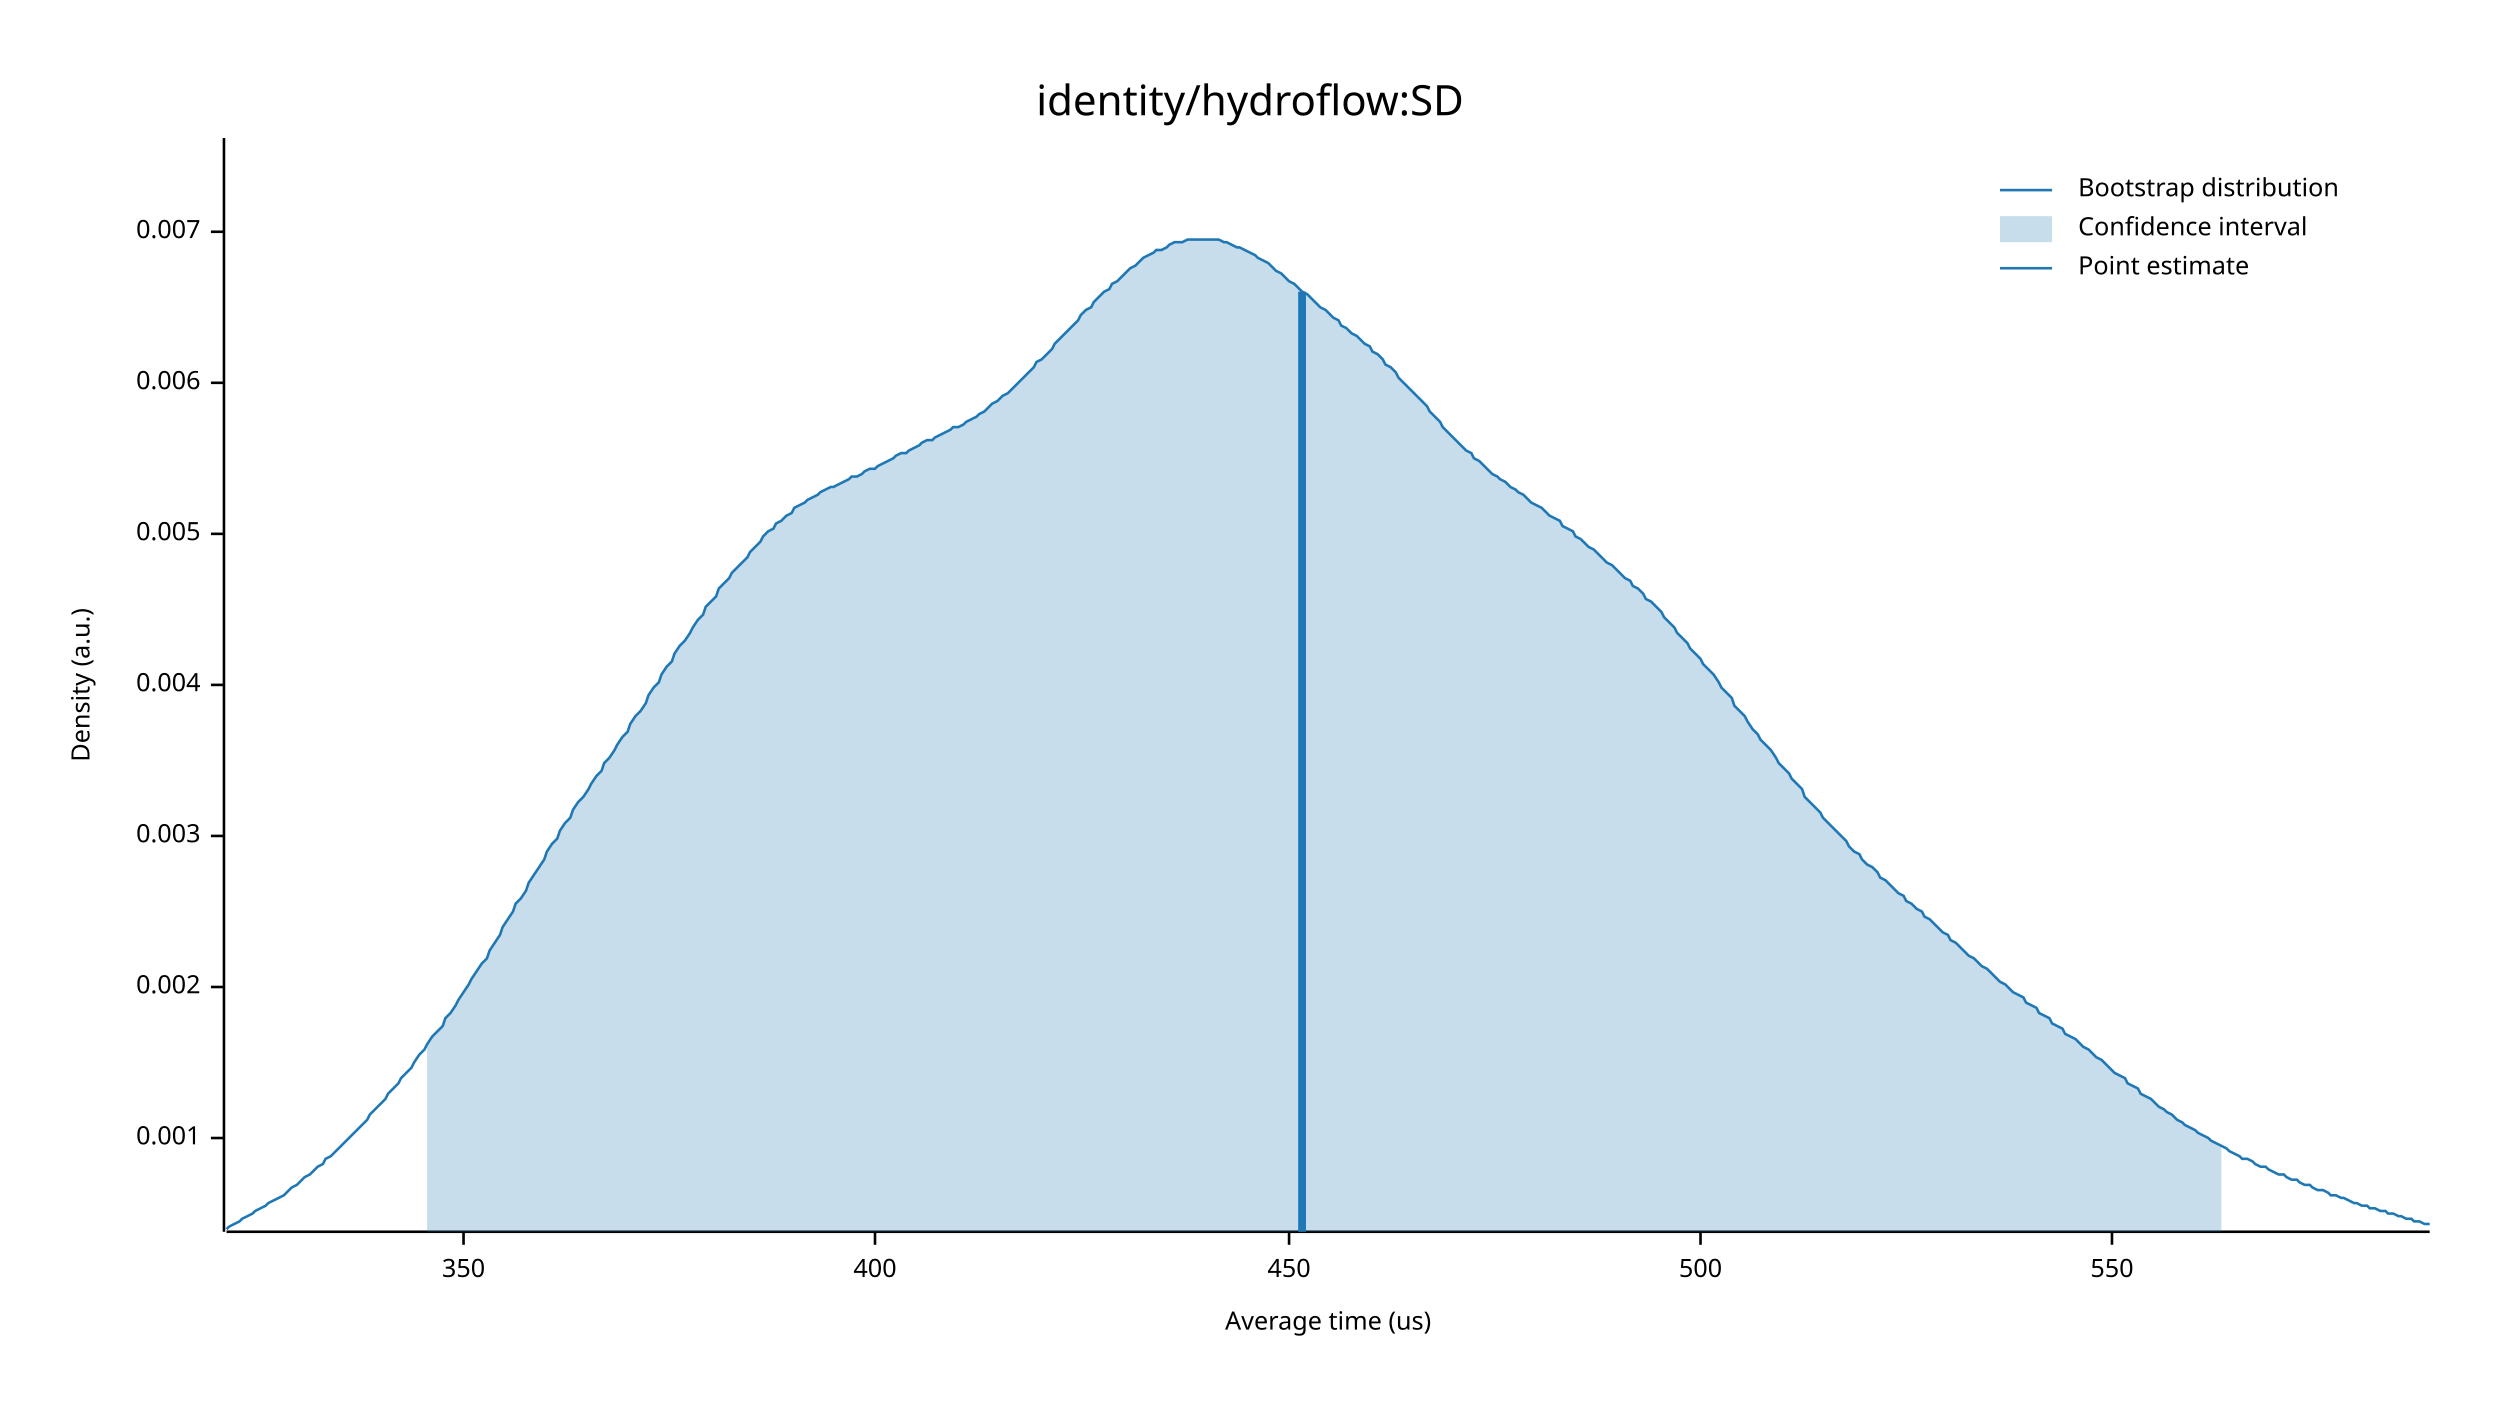
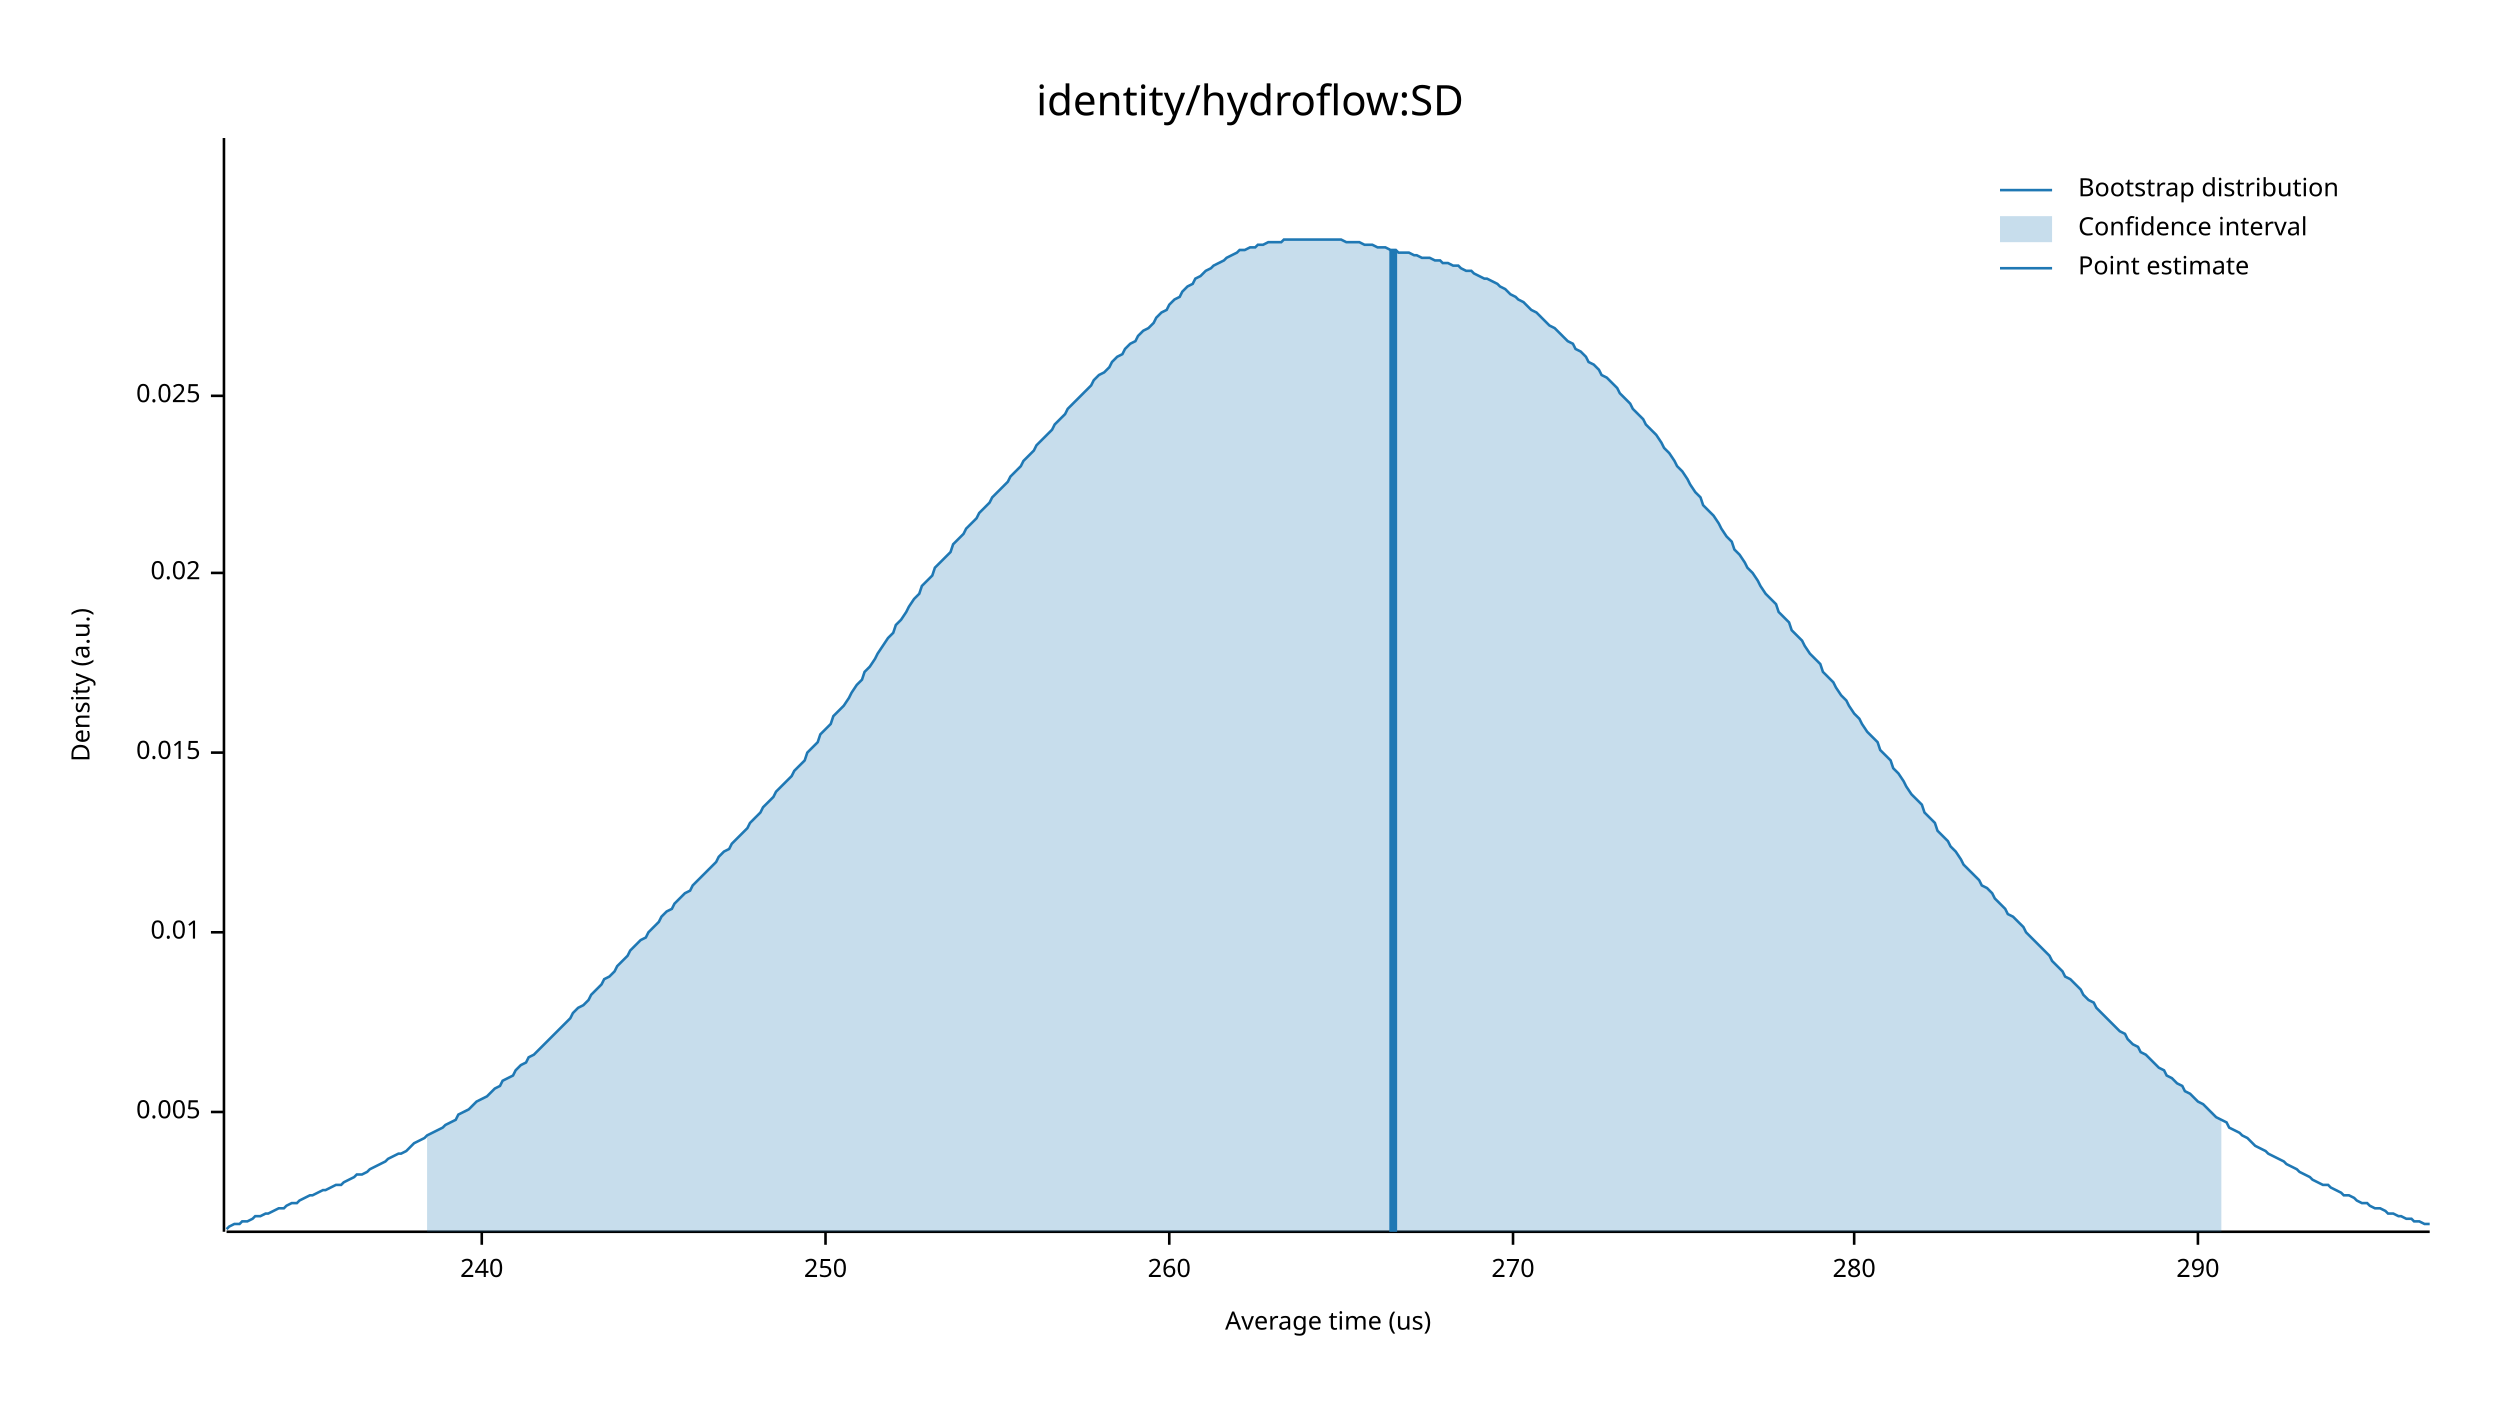
<svg xmlns="http://www.w3.org/2000/svg" width="960" height="540" viewBox="0 0 960 540">
  <text x="480" y="32" dy="0.76em" text-anchor="middle" font-family="sans-serif" font-size="16.129" opacity="1" fill="#000000">
identity/hydroflow:SD
</text>
  <text x="27" y="263" dy="0.76em" text-anchor="middle" font-family="sans-serif" font-size="9.677" opacity="1" fill="#000000" transform="rotate(270, 27, 263)">
Density (a.u.)
</text>
  <text x="510" y="513" dy="-0.5ex" text-anchor="middle" font-family="sans-serif" font-size="9.677" opacity="1" fill="#000000">
Average time (us)
</text>
  <polyline fill="none" opacity="1" stroke="#000000" stroke-width="1" points="86,53 86,473 " />
-   <text x="77" y="437" dy="0.5ex" text-anchor="end" font-family="sans-serif" font-size="9.677" opacity="1" fill="#000000">
- 0.001
- </text>
-   <polyline fill="none" opacity="1" stroke="#000000" stroke-width="1" points="81,437 86,437 " />
-   <text x="77" y="379" dy="0.5ex" text-anchor="end" font-family="sans-serif" font-size="9.677" opacity="1" fill="#000000">
- 0.002
- </text>
-   <polyline fill="none" opacity="1" stroke="#000000" stroke-width="1" points="81,379 86,379 " />
-   <text x="77" y="321" dy="0.5ex" text-anchor="end" font-family="sans-serif" font-size="9.677" opacity="1" fill="#000000">
- 0.003
- </text>
-   <polyline fill="none" opacity="1" stroke="#000000" stroke-width="1" points="81,321 86,321 " />
-   <text x="77" y="263" dy="0.5ex" text-anchor="end" font-family="sans-serif" font-size="9.677" opacity="1" fill="#000000">
- 0.004
- </text>
-   <polyline fill="none" opacity="1" stroke="#000000" stroke-width="1" points="81,263 86,263 " />
-   <text x="77" y="205" dy="0.5ex" text-anchor="end" font-family="sans-serif" font-size="9.677" opacity="1" fill="#000000">
+   <text x="77" y="427" dy="0.5ex" text-anchor="end" font-family="sans-serif" font-size="9.677" opacity="1" fill="#000000">
0.005
</text>
-   <polyline fill="none" opacity="1" stroke="#000000" stroke-width="1" points="81,205 86,205 " />
-   <text x="77" y="147" dy="0.5ex" text-anchor="end" font-family="sans-serif" font-size="9.677" opacity="1" fill="#000000">
- 0.006
+   <polyline fill="none" opacity="1" stroke="#000000" stroke-width="1" points="81,427 86,427 " />
+   <text x="77" y="358" dy="0.5ex" text-anchor="end" font-family="sans-serif" font-size="9.677" opacity="1" fill="#000000">
+ 0.01
</text>
-   <polyline fill="none" opacity="1" stroke="#000000" stroke-width="1" points="81,147 86,147 " />
-   <text x="77" y="89" dy="0.5ex" text-anchor="end" font-family="sans-serif" font-size="9.677" opacity="1" fill="#000000">
- 0.007
+   <polyline fill="none" opacity="1" stroke="#000000" stroke-width="1" points="81,358 86,358 " />
+   <text x="77" y="289" dy="0.5ex" text-anchor="end" font-family="sans-serif" font-size="9.677" opacity="1" fill="#000000">
+ 0.015
</text>
-   <polyline fill="none" opacity="1" stroke="#000000" stroke-width="1" points="81,89 86,89 " />
+   <polyline fill="none" opacity="1" stroke="#000000" stroke-width="1" points="81,289 86,289 " />
+   <text x="77" y="220" dy="0.5ex" text-anchor="end" font-family="sans-serif" font-size="9.677" opacity="1" fill="#000000">
+ 0.02
+ </text>
+   <polyline fill="none" opacity="1" stroke="#000000" stroke-width="1" points="81,220 86,220 " />
+   <text x="77" y="152" dy="0.5ex" text-anchor="end" font-family="sans-serif" font-size="9.677" opacity="1" fill="#000000">
+ 0.025
+ </text>
+   <polyline fill="none" opacity="1" stroke="#000000" stroke-width="1" points="81,152 86,152 " />
  <polyline fill="none" opacity="1" stroke="#000000" stroke-width="1" points="87,473 933,473 " />
-   <text x="178" y="483" dy="0.76em" text-anchor="middle" font-family="sans-serif" font-size="9.677" opacity="1" fill="#000000">
- 350
+   <text x="185" y="483" dy="0.76em" text-anchor="middle" font-family="sans-serif" font-size="9.677" opacity="1" fill="#000000">
+ 240
</text>
-   <polyline fill="none" opacity="1" stroke="#000000" stroke-width="1" points="178,473 178,478 " />
-   <text x="336" y="483" dy="0.76em" text-anchor="middle" font-family="sans-serif" font-size="9.677" opacity="1" fill="#000000">
- 400
+   <polyline fill="none" opacity="1" stroke="#000000" stroke-width="1" points="185,473 185,478 " />
+   <text x="317" y="483" dy="0.76em" text-anchor="middle" font-family="sans-serif" font-size="9.677" opacity="1" fill="#000000">
+ 250
</text>
-   <polyline fill="none" opacity="1" stroke="#000000" stroke-width="1" points="336,473 336,478 " />
-   <text x="495" y="483" dy="0.76em" text-anchor="middle" font-family="sans-serif" font-size="9.677" opacity="1" fill="#000000">
- 450
+   <polyline fill="none" opacity="1" stroke="#000000" stroke-width="1" points="317,473 317,478 " />
+   <text x="449" y="483" dy="0.76em" text-anchor="middle" font-family="sans-serif" font-size="9.677" opacity="1" fill="#000000">
+ 260
</text>
-   <polyline fill="none" opacity="1" stroke="#000000" stroke-width="1" points="495,473 495,478 " />
-   <text x="653" y="483" dy="0.76em" text-anchor="middle" font-family="sans-serif" font-size="9.677" opacity="1" fill="#000000">
- 500
+   <polyline fill="none" opacity="1" stroke="#000000" stroke-width="1" points="449,473 449,478 " />
+   <text x="581" y="483" dy="0.76em" text-anchor="middle" font-family="sans-serif" font-size="9.677" opacity="1" fill="#000000">
+ 270
</text>
-   <polyline fill="none" opacity="1" stroke="#000000" stroke-width="1" points="653,473 653,478 " />
-   <text x="811" y="483" dy="0.76em" text-anchor="middle" font-family="sans-serif" font-size="9.677" opacity="1" fill="#000000">
- 550
+   <polyline fill="none" opacity="1" stroke="#000000" stroke-width="1" points="581,473 581,478 " />
+   <text x="712" y="483" dy="0.76em" text-anchor="middle" font-family="sans-serif" font-size="9.677" opacity="1" fill="#000000">
+ 280
</text>
-   <polyline fill="none" opacity="1" stroke="#000000" stroke-width="1" points="811,473 811,478 " />
-   <polyline fill="none" opacity="1" stroke="#1F78B4" stroke-width="1" points="87,472 88,471 90,470 92,469 93,468 95,467 97,466 98,465 100,464 102,463 103,462 105,461 107,460 109,459 110,458 112,456 114,455 115,454 117,452 119,451 120,450 122,448 124,447 125,445 127,444 129,442 131,440 132,439 134,437 136,435 137,434 139,432 141,430 142,428 144,426 146,424 148,422 149,420 151,418 153,416 154,414 156,412 158,410 159,408 161,405 163,403 164,401 166,398 168,396 170,394 171,391 173,389 175,386 176,384 178,381 180,378 181,376 183,373 185,370 187,368 188,365 190,362 192,359 193,356 195,353 197,350 198,347 200,345 202,342 203,339 205,336 207,333 209,330 210,327 212,324 214,322 215,319 217,316 219,314 220,311 222,308 224,306 226,303 227,301 229,298 231,296 232,293 234,291 236,288 237,286 239,283 241,281 242,278 244,275 246,273 248,270 249,267 251,264 253,262 254,259 256,256 258,254 259,251 261,248 263,246 265,243 266,241 268,238 270,236 271,233 273,231 275,229 276,226 278,224 280,222 281,220 283,218 285,216 287,214 288,212 290,210 292,208 293,206 295,204 297,203 298,201 300,200 302,198 304,197 305,195 307,194 309,193 310,192 312,191 314,190 315,189 317,188 319,187 320,187 322,186 324,185 326,184 327,183 329,183 331,182 332,181 334,180 336,180 337,179 339,178 341,177 343,176 344,175 346,174 348,174 349,173 351,172 353,171 354,170 356,169 358,169 359,168 361,167 363,166 365,165 366,164 368,164 370,163 371,162 373,161 375,160 376,159 378,158 380,156 381,155 383,154 385,152 387,151 388,150 390,148 392,146 393,145 395,143 397,141 398,139 400,138 402,136 404,134 405,132 407,130 409,128 410,127 412,125 414,123 415,121 417,119 419,118 420,116 422,114 424,112 426,111 427,109 429,108 431,106 432,105 434,103 436,102 437,101 439,99 441,98 443,97 444,96 446,96 448,95 449,94 451,93 453,93 454,93 456,92 458,92 459,92 461,92 463,92 465,92 466,92 468,92 470,93 471,93 473,94 475,95 476,95 478,96 480,97 482,98 483,99 485,100 487,101 488,102 490,104 492,105 493,106 495,108 497,109 498,110 500,112 502,113 504,115 505,116 507,118 509,119 510,120 512,122 514,123 515,125 517,126 519,128 521,129 522,130 524,132 526,133 527,135 529,136 531,138 532,140 534,141 536,143 537,145 539,147 541,149 543,151 544,152 546,154 548,156 549,158 551,160 553,162 554,164 556,166 558,168 560,170 561,171 563,173 565,174 566,176 568,177 570,179 571,180 573,182 575,183 576,184 578,185 580,187 582,188 583,189 585,190 587,192 588,193 590,194 592,195 593,196 595,198 597,199 599,200 600,202 602,203 604,204 605,206 607,207 609,209 610,210 612,211 614,213 615,214 617,216 619,217 621,219 622,220 624,222 626,223 627,225 629,226 631,228 632,230 634,231 636,233 638,235 639,237 641,239 643,241 644,243 646,245 648,247 649,249 651,251 653,253 654,255 656,257 658,259 660,262 661,264 663,266 665,268 666,271 668,273 670,275 671,277 673,280 675,282 676,284 678,286 680,288 682,291 683,293 685,295 687,297 688,299 690,301 692,303 693,306 695,308 697,310 699,312 700,314 702,316 704,318 705,319 707,321 709,323 710,325 712,327 714,328 715,330 717,332 719,333 721,335 722,337 724,338 726,340 727,341 729,343 731,344 732,346 734,347 736,349 738,350 739,352 741,353 743,355 744,356 746,358 748,359 749,361 751,362 753,364 754,365 756,367 758,368 760,370 761,371 763,372 765,374 766,375 768,377 770,378 771,379 773,381 775,382 777,383 778,385 780,386 782,387 783,389 785,390 787,391 788,393 790,394 792,395 793,397 795,398 797,399 799,401 800,402 802,403 804,405 805,406 807,407 809,409 810,410 812,412 814,413 816,414 817,416 819,417 821,418 822,420 824,421 826,422 827,423 829,425 831,426 832,427 834,428 836,430 838,431 839,432 841,433 843,434 844,435 846,436 848,437 849,438 851,439 853,440 855,441 856,442 858,443 860,444 861,445 863,445 865,446 866,447 868,448 870,448 871,449 873,450 875,451 877,451 878,452 880,453 882,453 883,454 885,455 887,455 888,456 890,457 892,457 894,458 895,459 897,459 899,460 900,460 902,461 904,462 905,462 907,463 909,463 910,464 912,464 914,465 916,465 917,466 919,466 921,467 922,467 924,468 926,468 927,469 929,469 931,470 933,470 " />
-   <polygon opacity="0.25" fill="#1F78B4" points="164,401 166,398 168,396 170,394 171,391 173,389 175,386 176,384 178,381 180,378 181,376 183,373 185,370 187,368 188,365 190,362 192,359 193,356 195,353 197,350 198,347 200,345 202,342 203,339 205,336 207,333 209,330 210,327 212,324 214,322 215,319 217,316 219,314 220,311 222,308 224,306 226,303 227,301 229,298 231,296 232,293 234,291 236,288 237,286 239,283 241,281 242,278 244,275 246,273 248,270 249,267 251,264 253,262 254,259 256,256 258,254 259,251 261,248 263,246 265,243 266,241 268,238 270,236 271,233 273,231 275,229 276,226 278,224 280,222 281,220 283,218 285,216 287,214 288,212 290,210 292,208 293,206 295,204 297,203 298,201 300,200 302,198 304,197 305,195 307,194 309,193 310,192 312,191 314,190 315,189 317,188 319,187 320,187 322,186 324,185 326,184 327,183 329,183 331,182 332,181 334,180 336,180 337,179 339,178 341,177 343,176 344,175 346,174 348,174 349,173 351,172 353,171 354,170 356,169 358,169 359,168 361,167 363,166 365,165 366,164 368,164 370,163 371,162 373,161 375,160 376,159 378,158 380,156 381,155 383,154 385,152 387,151 388,150 390,148 392,146 393,145 395,143 397,141 398,139 400,138 402,136 404,134 405,132 407,130 409,128 410,127 412,125 414,123 415,121 417,119 419,118 420,116 422,114 424,112 426,111 427,109 429,108 431,106 432,105 434,103 436,102 437,101 439,99 441,98 443,97 444,96 446,96 448,95 449,94 451,93 453,93 454,93 456,92 458,92 459,92 461,92 463,92 465,92 466,92 468,92 470,93 471,93 473,94 475,95 476,95 478,96 480,97 482,98 483,99 485,100 487,101 488,102 490,104 492,105 493,106 495,108 497,109 498,110 500,112 502,113 504,115 505,116 507,118 509,119 510,120 512,122 514,123 515,125 517,126 519,128 521,129 522,130 524,132 526,133 527,135 529,136 531,138 532,140 534,141 536,143 537,145 539,147 541,149 543,151 544,152 546,154 548,156 549,158 551,160 553,162 554,164 556,166 558,168 560,170 561,171 563,173 565,174 566,176 568,177 570,179 571,180 573,182 575,183 576,184 578,185 580,187 582,188 583,189 585,190 587,192 588,193 590,194 592,195 593,196 595,198 597,199 599,200 600,202 602,203 604,204 605,206 607,207 609,209 610,210 612,211 614,213 615,214 617,216 619,217 621,219 622,220 624,222 626,223 627,225 629,226 631,228 632,230 634,231 636,233 638,235 639,237 641,239 643,241 644,243 646,245 648,247 649,249 651,251 653,253 654,255 656,257 658,259 660,262 661,264 663,266 665,268 666,271 668,273 670,275 671,277 673,280 675,282 676,284 678,286 680,288 682,291 683,293 685,295 687,297 688,299 690,301 692,303 693,306 695,308 697,310 699,312 700,314 702,316 704,318 705,319 707,321 709,323 710,325 712,327 714,328 715,330 717,332 719,333 721,335 722,337 724,338 726,340 727,341 729,343 731,344 732,346 734,347 736,349 738,350 739,352 741,353 743,355 744,356 746,358 748,359 749,361 751,362 753,364 754,365 756,367 758,368 760,370 761,371 763,372 765,374 766,375 768,377 770,378 771,379 773,381 775,382 777,383 778,385 780,386 782,387 783,389 785,390 787,391 788,393 790,394 792,395 793,397 795,398 797,399 799,401 800,402 802,403 804,405 805,406 807,407 809,409 810,410 812,412 814,413 816,414 817,416 819,417 821,418 822,420 824,421 826,422 827,423 829,425 831,426 832,427 834,428 836,430 838,431 839,432 841,433 843,434 844,435 846,436 848,437 849,438 851,439 853,440 853,473 164,473 " />
-   <polyline fill="none" opacity="1" stroke="#1F78B4" stroke-width="3" points="500,473 500,112 " />
+   <polyline fill="none" opacity="1" stroke="#000000" stroke-width="1" points="712,473 712,478 " />
+   <text x="844" y="483" dy="0.76em" text-anchor="middle" font-family="sans-serif" font-size="9.677" opacity="1" fill="#000000">
+ 290
+ </text>
+   <polyline fill="none" opacity="1" stroke="#000000" stroke-width="1" points="844,473 844,478 " />
+   <polyline fill="none" opacity="1" stroke="#1F78B4" stroke-width="1" points="87,472 88,471 90,470 92,470 93,469 95,469 97,468 98,467 100,467 102,466 103,466 105,465 107,464 109,464 110,463 112,462 114,462 115,461 117,460 119,459 120,459 122,458 124,457 125,457 127,456 129,455 131,455 132,454 134,453 136,452 137,451 139,451 141,450 142,449 144,448 146,447 148,446 149,445 151,444 153,443 154,443 156,442 158,440 159,439 161,438 163,437 164,436 166,435 168,434 170,433 171,432 173,431 175,430 176,428 178,427 180,426 181,425 183,423 185,422 187,421 188,420 190,418 192,417 193,415 195,414 197,413 198,411 200,409 202,408 203,406 205,405 207,403 209,401 210,400 212,398 214,396 215,395 217,393 219,391 220,389 222,387 224,386 226,384 227,382 229,380 231,378 232,376 234,375 236,373 237,371 239,369 241,367 242,365 244,363 246,361 248,360 249,358 251,356 253,354 254,352 256,350 258,349 259,347 261,345 263,343 265,342 266,340 268,338 270,336 271,335 273,333 275,331 276,329 278,327 280,326 281,324 283,322 285,320 287,318 288,316 290,314 292,312 293,310 295,308 297,306 298,304 300,302 302,300 304,298 305,296 307,294 309,292 310,289 312,287 314,285 315,282 317,280 319,278 320,275 322,273 324,271 326,268 327,266 329,263 331,261 332,258 334,256 336,253 337,251 339,248 341,245 343,243 344,240 346,238 348,235 349,233 351,230 353,228 354,225 356,223 358,221 359,218 361,216 363,214 365,212 366,209 368,207 370,205 371,203 373,201 375,199 376,197 378,195 380,193 381,191 383,189 385,187 387,185 388,183 390,181 392,179 393,177 395,175 397,173 398,171 400,169 402,167 404,165 405,163 407,161 409,159 410,157 412,155 414,153 415,152 417,150 419,148 420,146 422,144 424,143 426,141 427,139 429,137 431,136 432,134 434,132 436,131 437,129 439,127 441,126 443,124 444,122 446,120 448,119 449,117 451,115 453,114 454,112 456,110 458,109 459,107 461,106 463,104 465,103 466,102 468,101 470,100 471,99 473,98 475,97 476,96 478,96 480,95 482,95 483,94 485,94 487,93 488,93 490,93 492,93 493,92 495,92 497,92 498,92 500,92 502,92 504,92 505,92 507,92 509,92 510,92 512,92 514,92 515,92 517,93 519,93 521,93 522,93 524,94 526,94 527,94 529,95 531,95 532,95 534,96 536,96 537,97 539,97 541,97 543,98 544,98 546,99 548,99 549,99 551,100 553,100 554,101 556,101 558,102 560,102 561,103 563,104 565,104 566,105 568,106 570,107 571,107 573,108 575,109 576,110 578,111 580,113 582,114 583,115 585,116 587,118 588,119 590,120 592,122 593,123 595,125 597,126 599,128 600,129 602,131 604,132 605,134 607,135 609,137 610,139 612,140 614,142 615,144 617,145 619,147 621,149 622,151 624,153 626,155 627,157 629,159 631,161 632,163 634,165 636,167 638,170 639,172 641,174 643,177 644,179 646,181 648,184 649,186 651,189 653,191 654,194 656,196 658,198 660,201 661,203 663,206 665,208 666,211 668,213 670,216 671,218 673,220 675,223 676,225 678,228 680,230 682,232 683,235 685,237 687,239 688,242 690,244 692,246 693,248 695,251 697,253 699,255 700,258 702,260 704,262 705,264 707,267 709,269 710,271 712,274 714,276 715,278 717,281 719,283 721,285 722,288 724,290 726,292 727,295 729,297 731,300 732,302 734,305 736,307 738,309 739,312 741,314 743,316 744,319 746,321 748,323 749,325 751,327 753,330 754,332 756,334 758,336 760,338 761,340 763,341 765,343 766,345 768,347 770,349 771,351 773,352 775,354 777,356 778,358 780,360 782,362 783,363 785,365 787,367 788,369 790,371 792,373 793,375 795,376 797,378 799,380 800,382 802,384 804,385 805,387 807,389 809,391 810,392 812,394 814,396 816,397 817,399 819,401 821,402 822,404 824,405 826,407 827,408 829,410 831,411 832,413 834,414 836,416 838,417 839,419 841,420 843,422 844,423 846,424 848,426 849,427 851,429 853,430 855,431 856,433 858,434 860,435 861,436 863,437 865,439 866,440 868,441 870,442 871,443 873,444 875,445 877,446 878,447 880,448 882,449 883,450 885,451 887,452 888,453 890,454 892,455 894,455 895,456 897,457 899,458 900,459 902,459 904,460 905,461 907,462 909,462 910,463 912,464 914,464 916,465 917,466 919,466 921,467 922,467 924,468 926,468 927,469 929,469 931,470 933,470 " />
+   <polygon opacity="0.25" fill="#1F78B4" points="164,436 166,435 168,434 170,433 171,432 173,431 175,430 176,428 178,427 180,426 181,425 183,423 185,422 187,421 188,420 190,418 192,417 193,415 195,414 197,413 198,411 200,409 202,408 203,406 205,405 207,403 209,401 210,400 212,398 214,396 215,395 217,393 219,391 220,389 222,387 224,386 226,384 227,382 229,380 231,378 232,376 234,375 236,373 237,371 239,369 241,367 242,365 244,363 246,361 248,360 249,358 251,356 253,354 254,352 256,350 258,349 259,347 261,345 263,343 265,342 266,340 268,338 270,336 271,335 273,333 275,331 276,329 278,327 280,326 281,324 283,322 285,320 287,318 288,316 290,314 292,312 293,310 295,308 297,306 298,304 300,302 302,300 304,298 305,296 307,294 309,292 310,289 312,287 314,285 315,282 317,280 319,278 320,275 322,273 324,271 326,268 327,266 329,263 331,261 332,258 334,256 336,253 337,251 339,248 341,245 343,243 344,240 346,238 348,235 349,233 351,230 353,228 354,225 356,223 358,221 359,218 361,216 363,214 365,212 366,209 368,207 370,205 371,203 373,201 375,199 376,197 378,195 380,193 381,191 383,189 385,187 387,185 388,183 390,181 392,179 393,177 395,175 397,173 398,171 400,169 402,167 404,165 405,163 407,161 409,159 410,157 412,155 414,153 415,152 417,150 419,148 420,146 422,144 424,143 426,141 427,139 429,137 431,136 432,134 434,132 436,131 437,129 439,127 441,126 443,124 444,122 446,120 448,119 449,117 451,115 453,114 454,112 456,110 458,109 459,107 461,106 463,104 465,103 466,102 468,101 470,100 471,99 473,98 475,97 476,96 478,96 480,95 482,95 483,94 485,94 487,93 488,93 490,93 492,93 493,92 495,92 497,92 498,92 500,92 502,92 504,92 505,92 507,92 509,92 510,92 512,92 514,92 515,92 517,93 519,93 521,93 522,93 524,94 526,94 527,94 529,95 531,95 532,95 534,96 536,96 537,97 539,97 541,97 543,98 544,98 546,99 548,99 549,99 551,100 553,100 554,101 556,101 558,102 560,102 561,103 563,104 565,104 566,105 568,106 570,107 571,107 573,108 575,109 576,110 578,111 580,113 582,114 583,115 585,116 587,118 588,119 590,120 592,122 593,123 595,125 597,126 599,128 600,129 602,131 604,132 605,134 607,135 609,137 610,139 612,140 614,142 615,144 617,145 619,147 621,149 622,151 624,153 626,155 627,157 629,159 631,161 632,163 634,165 636,167 638,170 639,172 641,174 643,177 644,179 646,181 648,184 649,186 651,189 653,191 654,194 656,196 658,198 660,201 661,203 663,206 665,208 666,211 668,213 670,216 671,218 673,220 675,223 676,225 678,228 680,230 682,232 683,235 685,237 687,239 688,242 690,244 692,246 693,248 695,251 697,253 699,255 700,258 702,260 704,262 705,264 707,267 709,269 710,271 712,274 714,276 715,278 717,281 719,283 721,285 722,288 724,290 726,292 727,295 729,297 731,300 732,302 734,305 736,307 738,309 739,312 741,314 743,316 744,319 746,321 748,323 749,325 751,327 753,330 754,332 756,334 758,336 760,338 761,340 763,341 765,343 766,345 768,347 770,349 771,351 773,352 775,354 777,356 778,358 780,360 782,362 783,363 785,365 787,367 788,369 790,371 792,373 793,375 795,376 797,378 799,380 800,382 802,384 804,385 805,387 807,389 809,391 810,392 812,394 814,396 816,397 817,399 819,401 821,402 822,404 824,405 826,407 827,408 829,410 831,411 832,413 834,414 836,416 838,417 839,419 841,420 843,422 844,423 846,424 848,426 849,427 851,429 853,430 853,473 164,473 " />
+   <polyline fill="none" opacity="1" stroke="#1F78B4" stroke-width="3" points="535,473 535,96 " />
  <text x="798" y="68" dy="0.76em" text-anchor="start" font-family="sans-serif" font-size="9.677" opacity="1" fill="#000000">
Bootstrap distribution
</text>
  <text x="798" y="83" dy="0.76em" text-anchor="start" font-family="sans-serif" font-size="9.677" opacity="1" fill="#000000">
Confidence interval
</text>
  <text x="798" y="98" dy="0.76em" text-anchor="start" font-family="sans-serif" font-size="9.677" opacity="1" fill="#000000">
Point estimate
</text>
  <polyline fill="none" opacity="1" stroke="#1F78B4" stroke-width="1" points="768,73 788,73 " />
  <rect x="768" y="83" width="20" height="10" opacity="0.25" fill="#1F78B4" stroke="none" />
  <polyline fill="none" opacity="1" stroke="#1F78B4" stroke-width="1" points="768,103 788,103 " />
</svg>
